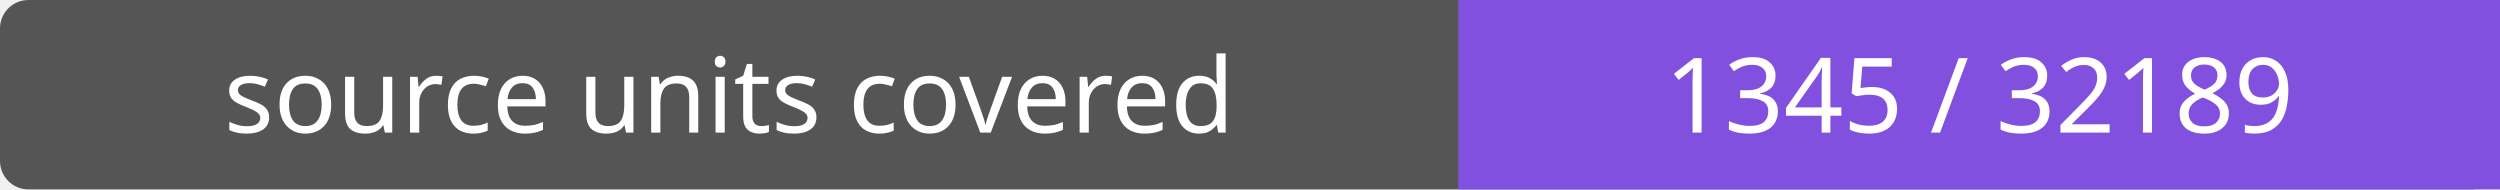
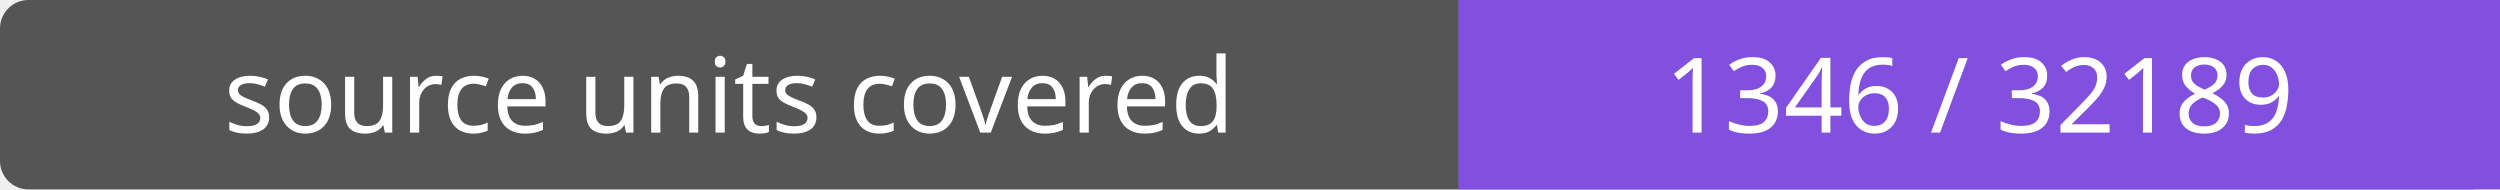
- <svg xmlns="http://www.w3.org/2000/svg" width="264" height="20" role="img" aria-label="source units covered: 1345 / 32189">
+ <svg xmlns="http://www.w3.org/2000/svg" width="264" height="20" role="img" aria-label="source units covered: 1346 / 32189">
  <rect width="264" height="20" rx="3" fill="#555" />
  <path fill="#8250df" d="M154 0h110v20H154z" />
  <g fill="#fff" text-anchor="middle" font-family="Verdana,sans-serif" font-size="11">
    <text x="77.0" y="14">source units covered</text>
-     <text x="209.0" y="14">1345 / 32189</text>
+     <text x="209.0" y="14">1346 / 32189</text>
  </g>
</svg>
